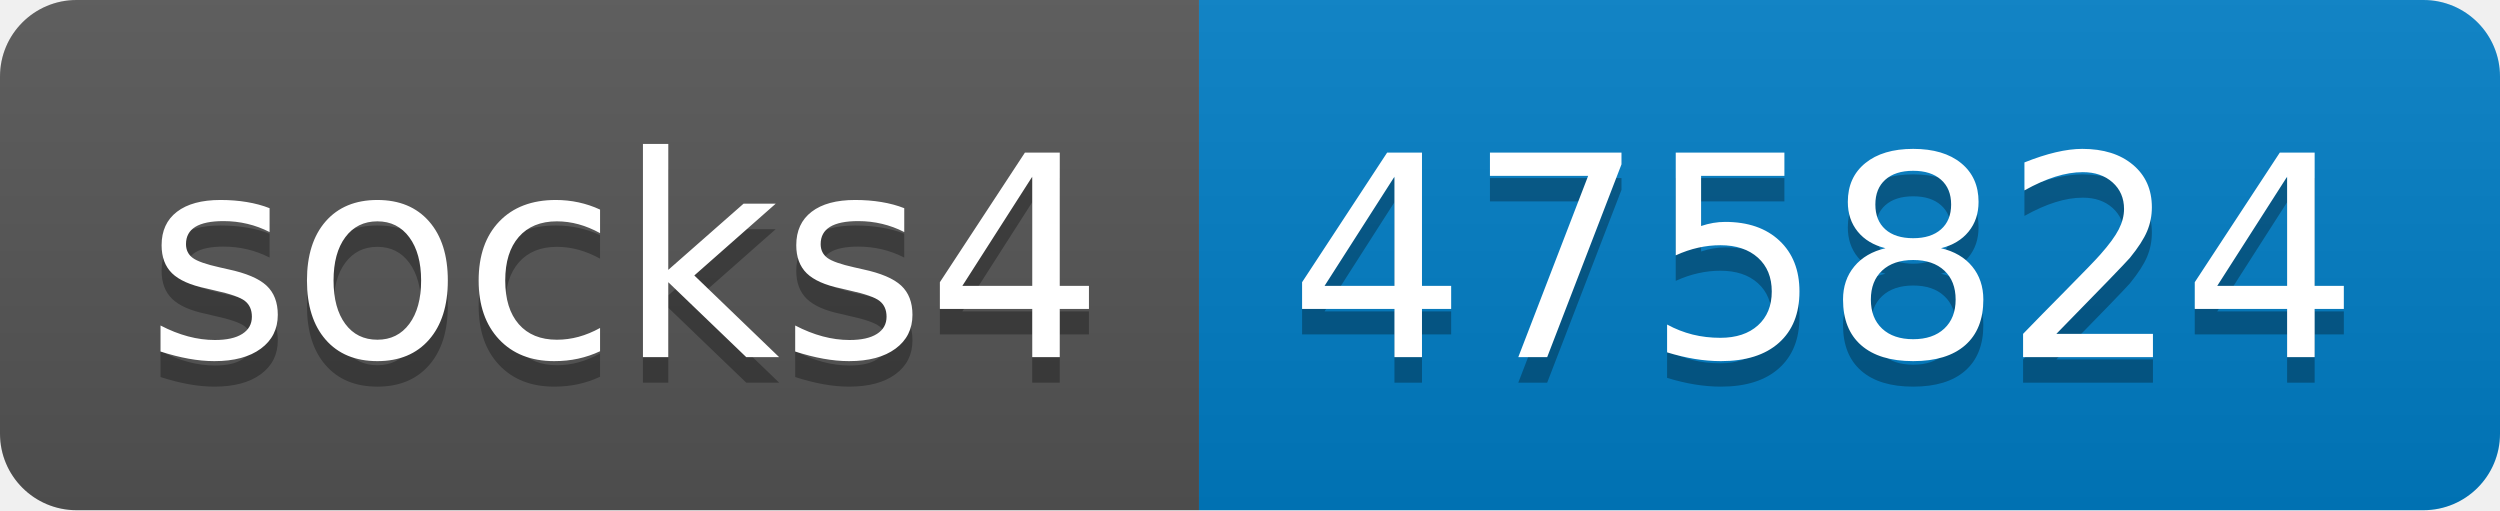
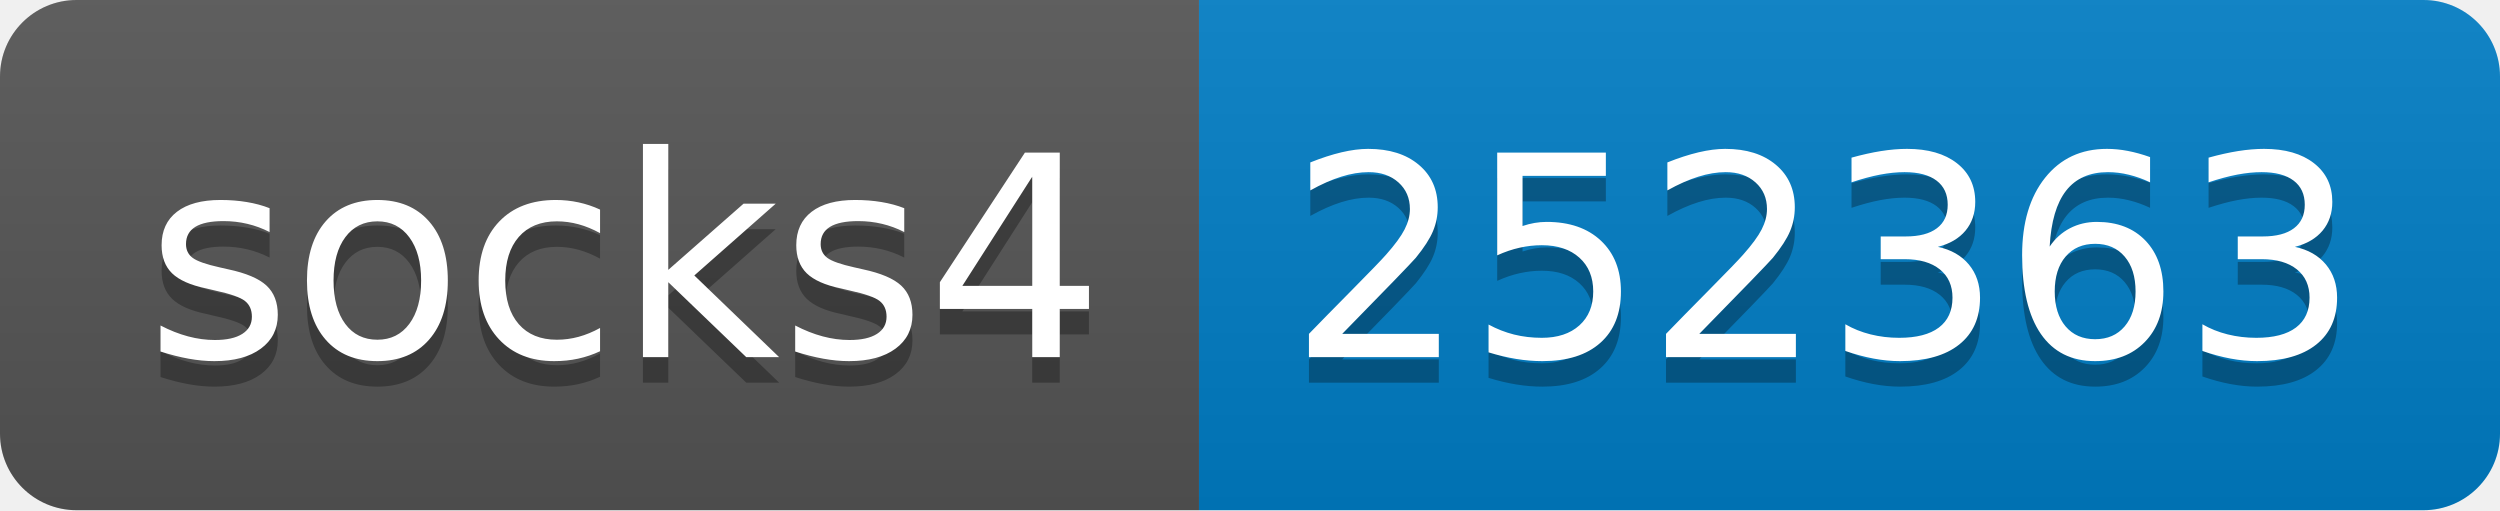
- <svg xmlns="http://www.w3.org/2000/svg" width="98" height="20" role="img" aria-label="socks4: 475824">
+ <svg xmlns="http://www.w3.org/2000/svg" width="98" height="20" role="img" aria-label="socks4: 252363">
  <linearGradient id="s" x2="0" y2="100%">
    <stop offset="0" stop-color="#bbb" stop-opacity=".1" />
    <stop offset="1" stop-opacity=".1" />
  </linearGradient>
  <clipPath id="r">
    <rect width="98" height="20" rx="3" fill="#fff" />
  </clipPath>
  <g clip-path="url(#r)">
    <rect width="47" height="20" fill="#555" />
    <rect x="47" width="51" height="20" fill="#007ec6" />
    <rect width="98" height="20" fill="url(#s)" />
  </g>
  <g fill="#fff" text-anchor="middle" font-family="Verdana,Geneva,DejaVu Sans,sans-serif" text-rendering="geometricPrecision" font-size="110">
    <text aria-hidden="true" x="245" y="150" fill="#010101" fill-opacity=".3" transform="scale(.1)" textLength="370">socks4</text>
    <text x="245" y="140" transform="scale(.1)" fill="#fff" textLength="370">socks4</text>
-     <text aria-hidden="true" x="715" y="150" fill="#010101" fill-opacity=".3" transform="scale(.1)" textLength="410">475824</text>
-     <text x="715" y="140" transform="scale(.1)" fill="#fff" textLength="410">475824</text>
+     <text aria-hidden="true" x="715" y="150" fill="#010101" fill-opacity=".3" transform="scale(.1)" textLength="410">252363</text>
+     <text x="715" y="140" transform="scale(.1)" fill="#fff" textLength="410">252363</text>
  </g>
</svg>
